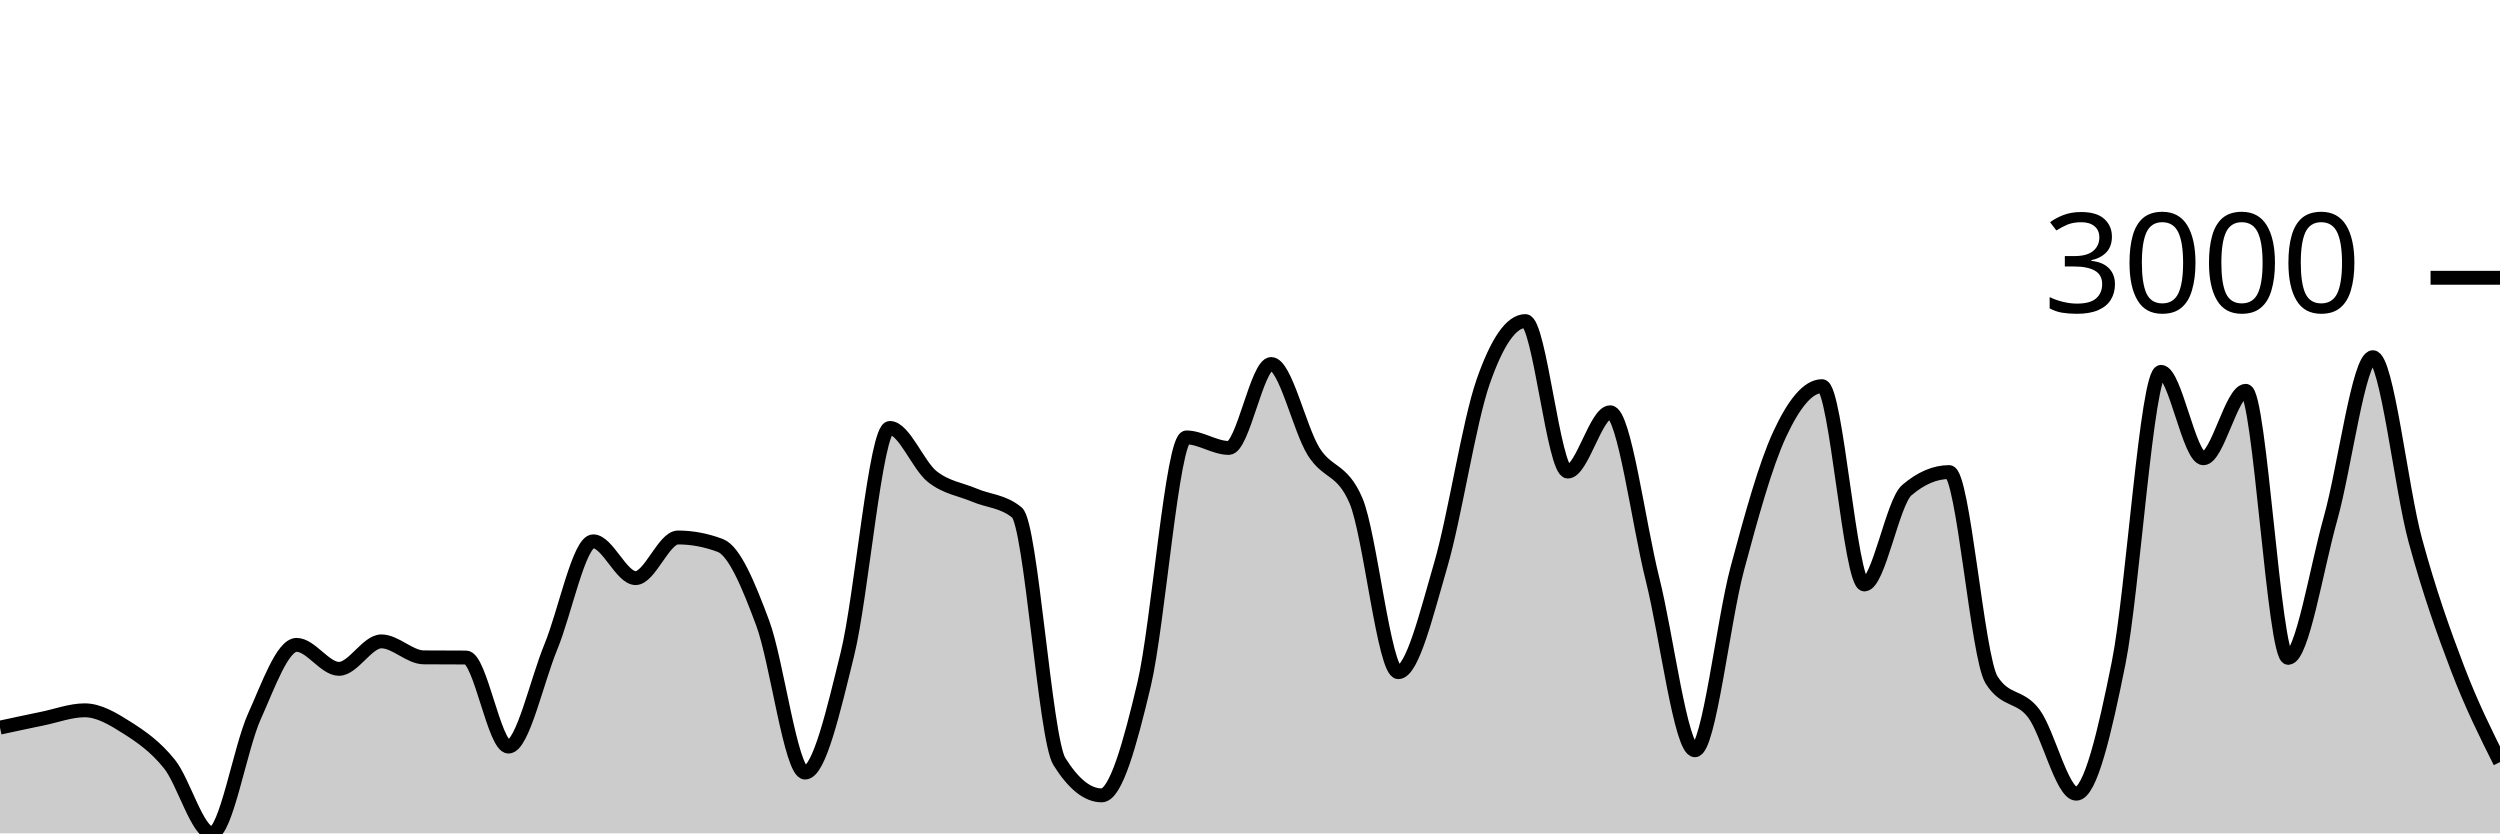
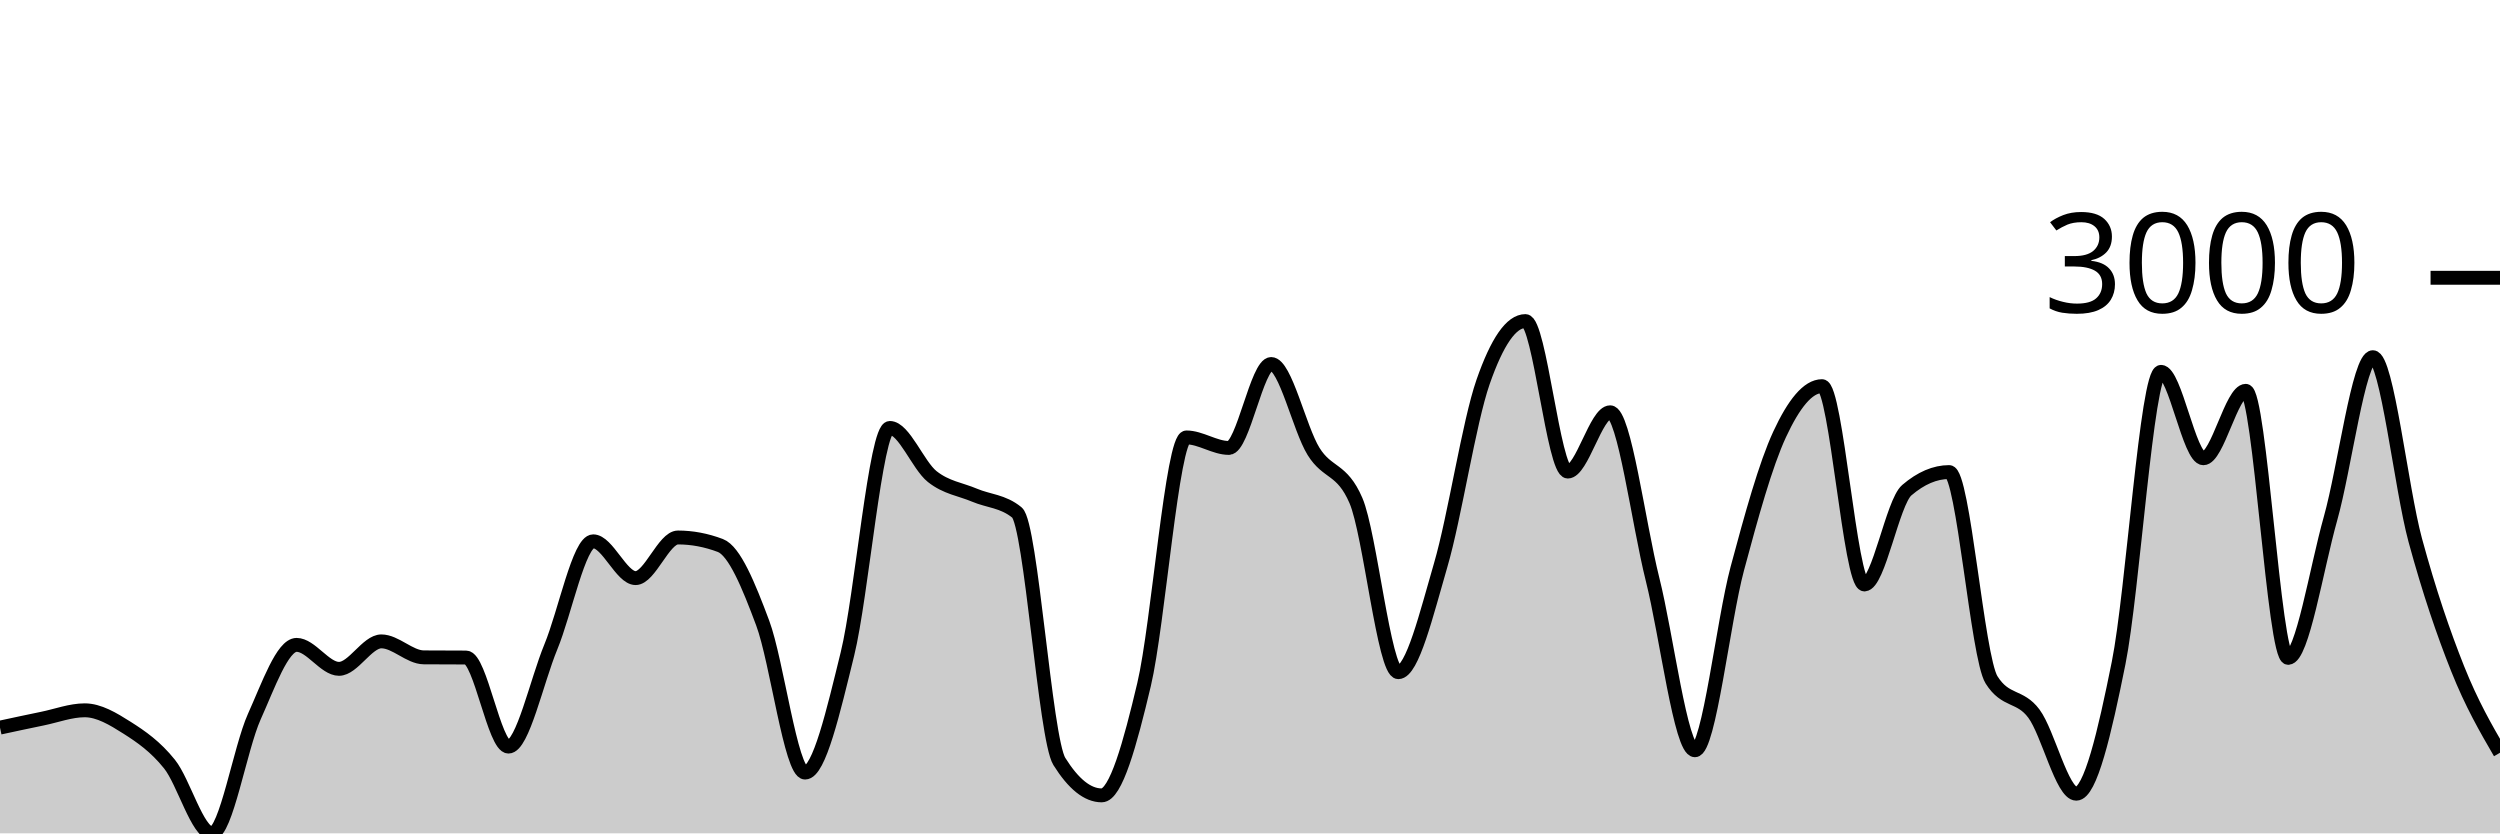
<svg xmlns="http://www.w3.org/2000/svg" viewBox="0 0 180 60">
  <g transform="translate(0,20)">
-     <path class="area" fill="rgba(0, 0, 0, 0.2)" d="M0,32.388C1.017,32.169,2.034,31.949,3.051,31.741C4.068,31.533,5.085,31.142,6.102,31.142C7.119,31.142,8.136,31.755,9.153,32.4C10.169,33.046,11.186,33.747,12.203,35.013C13.22,36.28,14.237,40,15.254,40C16.271,40,17.288,33.871,18.305,31.609C19.322,29.348,20.339,26.431,21.356,26.431C22.373,26.431,23.39,28.157,24.407,28.157C25.424,28.157,26.441,26.179,27.458,26.179C28.475,26.179,29.492,27.322,30.508,27.33C31.525,27.338,32.542,27.334,33.559,27.342C34.576,27.35,35.593,33.755,36.61,33.755C37.627,33.755,38.644,29.038,39.661,26.575C40.678,24.111,41.695,18.975,42.712,18.975C43.729,18.975,44.746,21.624,45.763,21.624C46.78,21.624,47.797,18.699,48.814,18.699C49.831,18.699,50.847,18.891,51.864,19.275C52.881,19.658,53.898,22.136,54.915,24.861C55.932,27.586,56.949,35.625,57.966,35.625C58.983,35.625,60,31.214,61.017,27.078C62.034,22.943,63.051,10.812,64.068,10.812C65.085,10.812,66.102,13.505,67.119,14.312C68.136,15.119,69.153,15.223,70.169,15.655C71.186,16.086,72.203,16.07,73.22,16.901C74.237,17.732,75.254,33.191,76.271,34.822C77.288,36.452,78.305,37.267,79.322,37.267C80.339,37.267,81.356,33.579,82.373,29.284C83.39,24.989,84.407,11.495,85.424,11.495C86.441,11.495,87.458,12.251,88.475,12.251C89.492,12.251,90.508,6.209,91.525,6.209C92.542,6.209,93.559,10.864,94.576,12.502C95.593,14.14,96.61,13.681,97.627,16.038C98.644,18.396,99.661,28.397,100.678,28.397C101.695,28.397,102.712,24.171,103.729,20.689C104.746,17.207,105.763,10.429,106.78,7.504C107.797,4.579,108.814,3.117,109.831,3.117C110.847,3.117,111.864,13.953,112.881,13.953C113.898,13.953,114.915,9.685,115.932,9.685C116.949,9.685,117.966,17.653,118.983,21.708C120,25.764,121.017,34.019,122.034,34.019C123.051,34.019,124.068,24.733,125.085,20.941C126.102,17.149,127.119,13.457,128.136,11.268C129.153,9.078,130.169,7.803,131.186,7.803C132.203,7.803,133.22,22.08,134.237,22.08C135.254,22.08,136.271,16.166,137.288,15.295C138.305,14.424,139.322,13.989,140.339,13.989C141.356,13.989,142.373,27.326,143.39,28.948C144.407,30.57,145.424,30.015,146.441,31.381C147.458,32.748,148.475,37.147,149.492,37.147C150.508,37.147,151.525,32.788,152.542,27.726C153.559,22.663,154.576,6.773,155.593,6.773C156.61,6.773,157.627,12.994,158.644,12.994C159.661,12.994,160.678,8.139,161.695,8.139C162.712,8.139,163.729,27.366,164.746,27.366C165.763,27.366,166.78,20.941,167.797,17.333C168.814,13.725,169.831,5.718,170.847,5.718C171.864,5.718,172.881,15.153,173.898,18.891C174.915,22.629,175.932,25.482,176.949,28.145C177.966,30.808,178.983,32.839,180,34.87L180,40C178.983,40,177.966,40,176.949,40C175.932,40,174.915,40,173.898,40C172.881,40,171.864,40,170.847,40C169.831,40,168.814,40,167.797,40C166.78,40,165.763,40,164.746,40C163.729,40,162.712,40,161.695,40C160.678,40,159.661,40,158.644,40C157.627,40,156.61,40,155.593,40C154.576,40,153.559,40,152.542,40C151.525,40,150.508,40,149.492,40C148.475,40,147.458,40,146.441,40C145.424,40,144.407,40,143.39,40C142.373,40,141.356,40,140.339,40C139.322,40,138.305,40,137.288,40C136.271,40,135.254,40,134.237,40C133.22,40,132.203,40,131.186,40C130.169,40,129.153,40,128.136,40C127.119,40,126.102,40,125.085,40C124.068,40,123.051,40,122.034,40C121.017,40,120,40,118.983,40C117.966,40,116.949,40,115.932,40C114.915,40,113.898,40,112.881,40C111.864,40,110.847,40,109.831,40C108.814,40,107.797,40,106.78,40C105.763,40,104.746,40,103.729,40C102.712,40,101.695,40,100.678,40C99.661,40,98.644,40,97.627,40C96.61,40,95.593,40,94.576,40C93.559,40,92.542,40,91.525,40C90.508,40,89.492,40,88.475,40C87.458,40,86.441,40,85.424,40C84.407,40,83.39,40,82.373,40C81.356,40,80.339,40,79.322,40C78.305,40,77.288,40,76.271,40C75.254,40,74.237,40,73.22,40C72.203,40,71.186,40,70.169,40C69.153,40,68.136,40,67.119,40C66.102,40,65.085,40,64.068,40C63.051,40,62.034,40,61.017,40C60,40,58.983,40,57.966,40C56.949,40,55.932,40,54.915,40C53.898,40,52.881,40,51.864,40C50.847,40,49.831,40,48.814,40C47.797,40,46.78,40,45.763,40C44.746,40,43.729,40,42.712,40C41.695,40,40.678,40,39.661,40C38.644,40,37.627,40,36.61,40C35.593,40,34.576,40,33.559,40C32.542,40,31.525,40,30.508,40C29.492,40,28.475,40,27.458,40C26.441,40,25.424,40,24.407,40C23.39,40,22.373,40,21.356,40C20.339,40,19.322,40,18.305,40C17.288,40,16.271,40,15.254,40C14.237,40,13.22,40,12.203,40C11.186,40,10.169,40,9.153,40C8.136,40,7.119,40,6.102,40C5.085,40,4.068,40,3.051,40C2.034,40,1.017,40,0,40Z" />
-     <path class="line" stroke="black" fill="none" d="M0,32.388C1.017,32.169,2.034,31.949,3.051,31.741C4.068,31.533,5.085,31.142,6.102,31.142C7.119,31.142,8.136,31.755,9.153,32.4C10.169,33.046,11.186,33.747,12.203,35.013C13.22,36.28,14.237,40,15.254,40C16.271,40,17.288,33.871,18.305,31.609C19.322,29.348,20.339,26.431,21.356,26.431C22.373,26.431,23.39,28.157,24.407,28.157C25.424,28.157,26.441,26.179,27.458,26.179C28.475,26.179,29.492,27.322,30.508,27.33C31.525,27.338,32.542,27.334,33.559,27.342C34.576,27.35,35.593,33.755,36.61,33.755C37.627,33.755,38.644,29.038,39.661,26.575C40.678,24.111,41.695,18.975,42.712,18.975C43.729,18.975,44.746,21.624,45.763,21.624C46.78,21.624,47.797,18.699,48.814,18.699C49.831,18.699,50.847,18.891,51.864,19.275C52.881,19.658,53.898,22.136,54.915,24.861C55.932,27.586,56.949,35.625,57.966,35.625C58.983,35.625,60,31.214,61.017,27.078C62.034,22.943,63.051,10.812,64.068,10.812C65.085,10.812,66.102,13.505,67.119,14.312C68.136,15.119,69.153,15.223,70.169,15.655C71.186,16.086,72.203,16.07,73.22,16.901C74.237,17.732,75.254,33.191,76.271,34.822C77.288,36.452,78.305,37.267,79.322,37.267C80.339,37.267,81.356,33.579,82.373,29.284C83.39,24.989,84.407,11.495,85.424,11.495C86.441,11.495,87.458,12.251,88.475,12.251C89.492,12.251,90.508,6.209,91.525,6.209C92.542,6.209,93.559,10.864,94.576,12.502C95.593,14.14,96.61,13.681,97.627,16.038C98.644,18.396,99.661,28.397,100.678,28.397C101.695,28.397,102.712,24.171,103.729,20.689C104.746,17.207,105.763,10.429,106.78,7.504C107.797,4.579,108.814,3.117,109.831,3.117C110.847,3.117,111.864,13.953,112.881,13.953C113.898,13.953,114.915,9.685,115.932,9.685C116.949,9.685,117.966,17.653,118.983,21.708C120,25.764,121.017,34.019,122.034,34.019C123.051,34.019,124.068,24.733,125.085,20.941C126.102,17.149,127.119,13.457,128.136,11.268C129.153,9.078,130.169,7.803,131.186,7.803C132.203,7.803,133.22,22.08,134.237,22.08C135.254,22.08,136.271,16.166,137.288,15.295C138.305,14.424,139.322,13.989,140.339,13.989C141.356,13.989,142.373,27.326,143.39,28.948C144.407,30.57,145.424,30.015,146.441,31.381C147.458,32.748,148.475,37.147,149.492,37.147C150.508,37.147,151.525,32.788,152.542,27.726C153.559,22.663,154.576,6.773,155.593,6.773C156.61,6.773,157.627,12.994,158.644,12.994C159.661,12.994,160.678,8.139,161.695,8.139C162.712,8.139,163.729,27.366,164.746,27.366C165.763,27.366,166.78,20.941,167.797,17.333C168.814,13.725,169.831,5.718,170.847,5.718C171.864,5.718,172.881,15.153,173.898,18.891C174.915,22.629,175.932,25.482,176.949,28.145C177.966,30.808,178.983,32.839,180,34.87" />
+     <path class="area" fill="rgba(0, 0, 0, 0.2)" d="M0,32.388C1.017,32.169,2.034,31.949,3.051,31.741C4.068,31.533,5.085,31.142,6.102,31.142C7.119,31.142,8.136,31.755,9.153,32.4C10.169,33.046,11.186,33.747,12.203,35.013C13.22,36.28,14.237,40,15.254,40C16.271,40,17.288,33.871,18.305,31.609C19.322,29.348,20.339,26.431,21.356,26.431C22.373,26.431,23.39,28.157,24.407,28.157C25.424,28.157,26.441,26.179,27.458,26.179C28.475,26.179,29.492,27.322,30.508,27.33C31.525,27.338,32.542,27.334,33.559,27.342C34.576,27.35,35.593,33.755,36.61,33.755C37.627,33.755,38.644,29.038,39.661,26.575C40.678,24.111,41.695,18.975,42.712,18.975C43.729,18.975,44.746,21.624,45.763,21.624C46.78,21.624,47.797,18.699,48.814,18.699C49.831,18.699,50.847,18.891,51.864,19.275C52.881,19.658,53.898,22.136,54.915,24.861C55.932,27.586,56.949,35.625,57.966,35.625C58.983,35.625,60,31.214,61.017,27.078C62.034,22.943,63.051,10.812,64.068,10.812C65.085,10.812,66.102,13.505,67.119,14.312C68.136,15.119,69.153,15.223,70.169,15.655C71.186,16.086,72.203,16.07,73.22,16.901C74.237,17.732,75.254,33.191,76.271,34.822C77.288,36.452,78.305,37.267,79.322,37.267C80.339,37.267,81.356,33.579,82.373,29.284C83.39,24.989,84.407,11.495,85.424,11.495C86.441,11.495,87.458,12.251,88.475,12.251C89.492,12.251,90.508,6.209,91.525,6.209C92.542,6.209,93.559,10.864,94.576,12.502C95.593,14.14,96.61,13.681,97.627,16.038C98.644,18.396,99.661,28.397,100.678,28.397C101.695,28.397,102.712,24.171,103.729,20.689C104.746,17.207,105.763,10.429,106.78,7.504C107.797,4.579,108.814,3.117,109.831,3.117C110.847,3.117,111.864,13.953,112.881,13.953C113.898,13.953,114.915,9.685,115.932,9.685C116.949,9.685,117.966,17.653,118.983,21.708C120,25.764,121.017,34.019,122.034,34.019C123.051,34.019,124.068,24.733,125.085,20.941C126.102,17.149,127.119,13.457,128.136,11.268C129.153,9.078,130.169,7.803,131.186,7.803C132.203,7.803,133.22,22.08,134.237,22.08C135.254,22.08,136.271,16.166,137.288,15.295C138.305,14.424,139.322,13.989,140.339,13.989C141.356,13.989,142.373,27.326,143.39,28.948C144.407,30.57,145.424,30.015,146.441,31.381C147.458,32.748,148.475,37.147,149.492,37.147C150.508,37.147,151.525,32.788,152.542,27.726C153.559,22.663,154.576,6.773,155.593,6.773C156.61,6.773,157.627,12.994,158.644,12.994C159.661,12.994,160.678,8.139,161.695,8.139C162.712,8.139,163.729,27.366,164.746,27.366C165.763,27.366,166.78,20.941,167.797,17.333C168.814,13.725,169.831,5.718,170.847,5.718C171.864,5.718,172.881,15.153,173.898,18.891C174.915,22.629,175.932,25.594,176.949,28.145C177.966,30.696,178.983,32.447,180,34.198L180,40C178.983,40,177.966,40,176.949,40C175.932,40,174.915,40,173.898,40C172.881,40,171.864,40,170.847,40C169.831,40,168.814,40,167.797,40C166.78,40,165.763,40,164.746,40C163.729,40,162.712,40,161.695,40C160.678,40,159.661,40,158.644,40C157.627,40,156.61,40,155.593,40C154.576,40,153.559,40,152.542,40C151.525,40,150.508,40,149.492,40C148.475,40,147.458,40,146.441,40C145.424,40,144.407,40,143.39,40C142.373,40,141.356,40,140.339,40C139.322,40,138.305,40,137.288,40C136.271,40,135.254,40,134.237,40C133.22,40,132.203,40,131.186,40C130.169,40,129.153,40,128.136,40C127.119,40,126.102,40,125.085,40C124.068,40,123.051,40,122.034,40C121.017,40,120,40,118.983,40C117.966,40,116.949,40,115.932,40C114.915,40,113.898,40,112.881,40C111.864,40,110.847,40,109.831,40C108.814,40,107.797,40,106.78,40C105.763,40,104.746,40,103.729,40C102.712,40,101.695,40,100.678,40C99.661,40,98.644,40,97.627,40C96.61,40,95.593,40,94.576,40C93.559,40,92.542,40,91.525,40C90.508,40,89.492,40,88.475,40C87.458,40,86.441,40,85.424,40C84.407,40,83.39,40,82.373,40C81.356,40,80.339,40,79.322,40C78.305,40,77.288,40,76.271,40C75.254,40,74.237,40,73.22,40C72.203,40,71.186,40,70.169,40C69.153,40,68.136,40,67.119,40C66.102,40,65.085,40,64.068,40C63.051,40,62.034,40,61.017,40C60,40,58.983,40,57.966,40C56.949,40,55.932,40,54.915,40C53.898,40,52.881,40,51.864,40C50.847,40,49.831,40,48.814,40C47.797,40,46.78,40,45.763,40C44.746,40,43.729,40,42.712,40C41.695,40,40.678,40,39.661,40C38.644,40,37.627,40,36.61,40C35.593,40,34.576,40,33.559,40C32.542,40,31.525,40,30.508,40C29.492,40,28.475,40,27.458,40C26.441,40,25.424,40,24.407,40C23.39,40,22.373,40,21.356,40C20.339,40,19.322,40,18.305,40C17.288,40,16.271,40,15.254,40C14.237,40,13.22,40,12.203,40C11.186,40,10.169,40,9.153,40C8.136,40,7.119,40,6.102,40C5.085,40,4.068,40,3.051,40C2.034,40,1.017,40,0,40Z" />
+     <path class="line" stroke="black" fill="none" d="M0,32.388C1.017,32.169,2.034,31.949,3.051,31.741C4.068,31.533,5.085,31.142,6.102,31.142C7.119,31.142,8.136,31.755,9.153,32.4C10.169,33.046,11.186,33.747,12.203,35.013C13.22,36.28,14.237,40,15.254,40C16.271,40,17.288,33.871,18.305,31.609C19.322,29.348,20.339,26.431,21.356,26.431C22.373,26.431,23.39,28.157,24.407,28.157C25.424,28.157,26.441,26.179,27.458,26.179C28.475,26.179,29.492,27.322,30.508,27.33C31.525,27.338,32.542,27.334,33.559,27.342C34.576,27.35,35.593,33.755,36.61,33.755C37.627,33.755,38.644,29.038,39.661,26.575C40.678,24.111,41.695,18.975,42.712,18.975C43.729,18.975,44.746,21.624,45.763,21.624C46.78,21.624,47.797,18.699,48.814,18.699C49.831,18.699,50.847,18.891,51.864,19.275C52.881,19.658,53.898,22.136,54.915,24.861C55.932,27.586,56.949,35.625,57.966,35.625C58.983,35.625,60,31.214,61.017,27.078C62.034,22.943,63.051,10.812,64.068,10.812C65.085,10.812,66.102,13.505,67.119,14.312C68.136,15.119,69.153,15.223,70.169,15.655C71.186,16.086,72.203,16.07,73.22,16.901C74.237,17.732,75.254,33.191,76.271,34.822C77.288,36.452,78.305,37.267,79.322,37.267C80.339,37.267,81.356,33.579,82.373,29.284C83.39,24.989,84.407,11.495,85.424,11.495C86.441,11.495,87.458,12.251,88.475,12.251C89.492,12.251,90.508,6.209,91.525,6.209C92.542,6.209,93.559,10.864,94.576,12.502C95.593,14.14,96.61,13.681,97.627,16.038C98.644,18.396,99.661,28.397,100.678,28.397C101.695,28.397,102.712,24.171,103.729,20.689C104.746,17.207,105.763,10.429,106.78,7.504C107.797,4.579,108.814,3.117,109.831,3.117C110.847,3.117,111.864,13.953,112.881,13.953C113.898,13.953,114.915,9.685,115.932,9.685C116.949,9.685,117.966,17.653,118.983,21.708C120,25.764,121.017,34.019,122.034,34.019C123.051,34.019,124.068,24.733,125.085,20.941C126.102,17.149,127.119,13.457,128.136,11.268C129.153,9.078,130.169,7.803,131.186,7.803C132.203,7.803,133.22,22.08,134.237,22.08C135.254,22.08,136.271,16.166,137.288,15.295C138.305,14.424,139.322,13.989,140.339,13.989C141.356,13.989,142.373,27.326,143.39,28.948C144.407,30.57,145.424,30.015,146.441,31.381C147.458,32.748,148.475,37.147,149.492,37.147C150.508,37.147,151.525,32.788,152.542,27.726C153.559,22.663,154.576,6.773,155.593,6.773C156.61,6.773,157.627,12.994,158.644,12.994C159.661,12.994,160.678,8.139,161.695,8.139C162.712,8.139,163.729,27.366,164.746,27.366C165.763,27.366,166.78,20.941,167.797,17.333C168.814,13.725,169.831,5.718,170.847,5.718C171.864,5.718,172.881,15.153,173.898,18.891C174.915,22.629,175.932,25.594,176.949,28.145C177.966,30.696,178.983,32.447,180,34.198" />
    <path class="axis-ceiling" stroke-width="1" stroke="black" fill="none" d="M175,0L180,0" />
    <text class="axis-ceiling-label" font-family="sans-serif" text-anchor="end" font-size="10px" x="170" y="2.5">3000</text>
  </g>
</svg>
